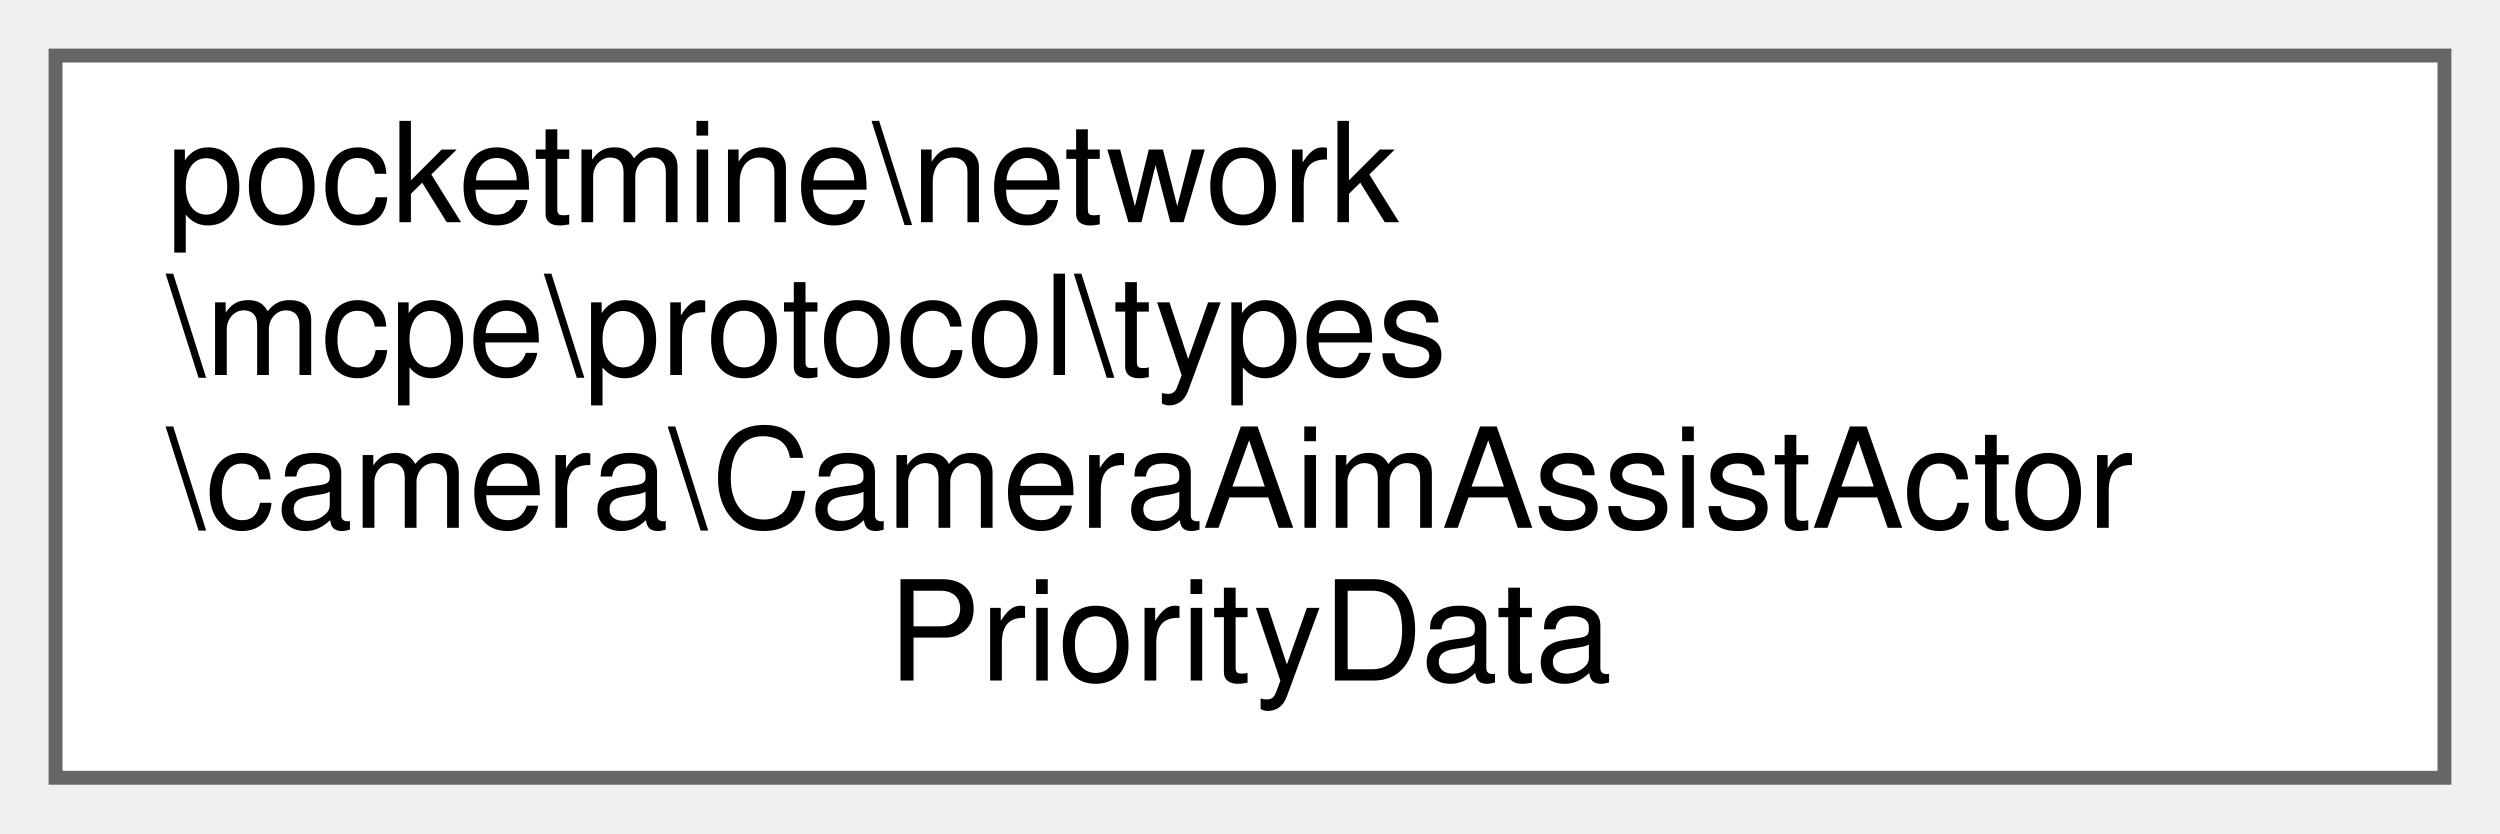
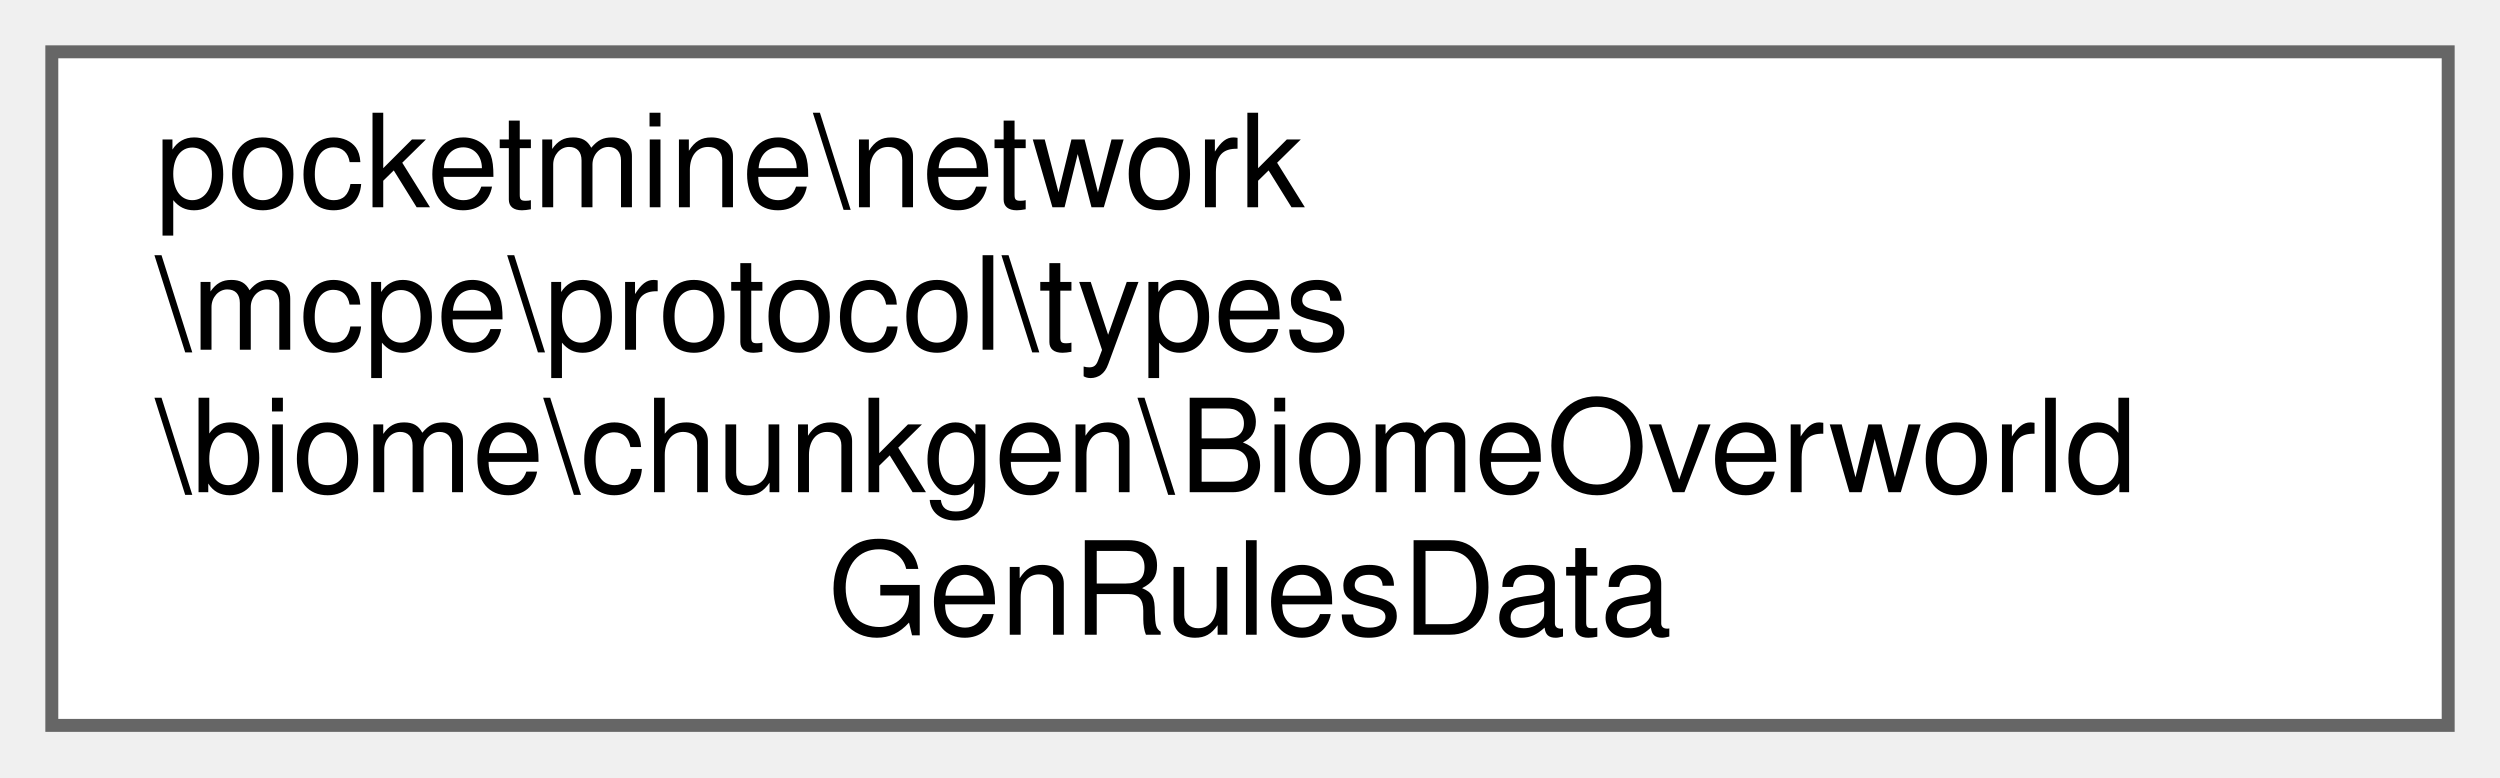
- <svg xmlns="http://www.w3.org/2000/svg" xmlns:xlink="http://www.w3.org/1999/xlink" width="180pt" height="60pt" viewBox="0.00 0.00 180.00 60.00">
+ <svg xmlns="http://www.w3.org/2000/svg" xmlns:xlink="http://www.w3.org/1999/xlink" width="193pt" height="60pt" viewBox="0.00 0.00 193.00 60.00">
  <g id="graph0" class="graph" transform="scale(1 1) rotate(0) translate(4 56)">
    <g id="Node000000" class="node">
      <g id="a_Node000000">
-         <a xlink:href="d6/dcd/classpocketmine_1_1network_1_1mcpe_1_1protocol_1_1types_1_1camera_1_1_camera_aim_assist_actor_priority_data.html" target="_top" xlink:title=" ">
-           <polygon fill="white" stroke="#666666" points="172,-52 0,-52 0,0 172,0 172,-52" />
+         <a xlink:href="d0/d19/classpocketmine_1_1network_1_1mcpe_1_1protocol_1_1types_1_1biome_1_1chunkgen_1_1_biome_overworld_gen_rules_data.html" target="_top" xlink:title=" ">
+           <polygon fill="white" stroke="#666666" points="185,-52 0,-52 0,0 185,0 185,-52" />
          <text text-anchor="start" x="8" y="-40" font-family="Helvetica,sans-Serif" font-size="10.00">pocketmine\network</text>
          <text text-anchor="start" x="8" y="-29" font-family="Helvetica,sans-Serif" font-size="10.00">\mcpe\protocol\types</text>
-           <text text-anchor="start" x="8" y="-18" font-family="Helvetica,sans-Serif" font-size="10.00">\camera\CameraAimAssistActor</text>
-           <text text-anchor="middle" x="86" y="-7" font-family="Helvetica,sans-Serif" font-size="10.00">PriorityData</text>
+           <text text-anchor="start" x="8" y="-18" font-family="Helvetica,sans-Serif" font-size="10.00">\biome\chunkgen\BiomeOverworld</text>
+           <text text-anchor="middle" x="92.5" y="-7" font-family="Helvetica,sans-Serif" font-size="10.00">GenRulesData</text>
        </a>
      </g>
    </g>
  </g>
</svg>
